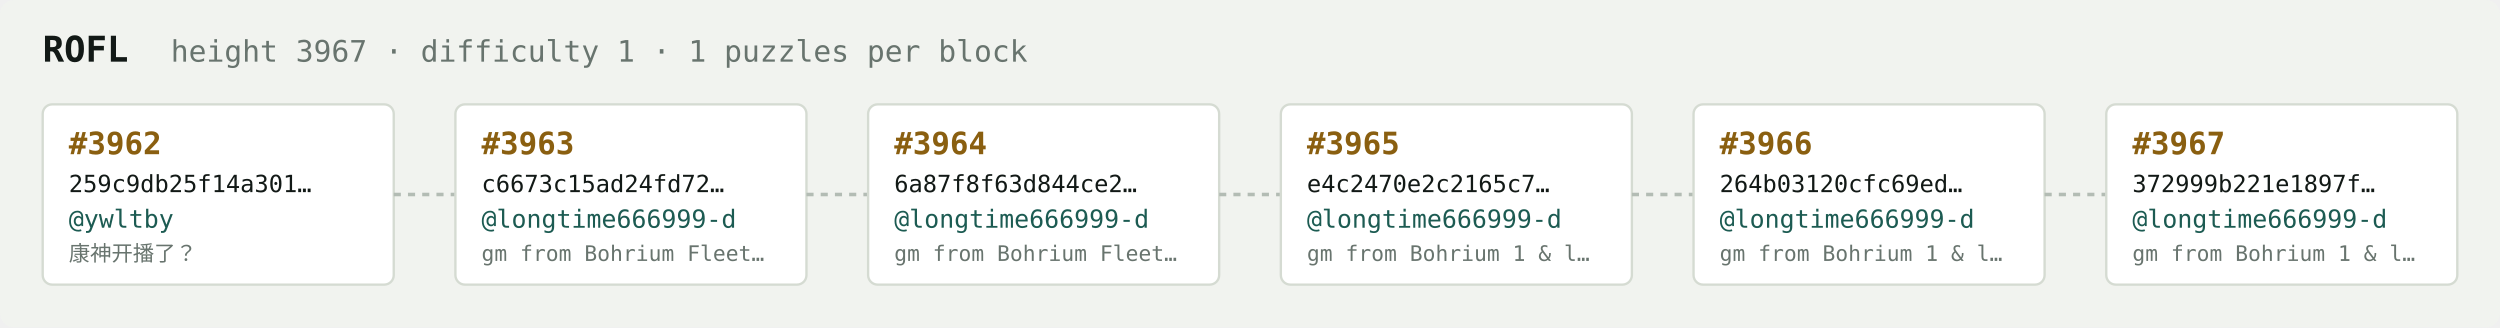
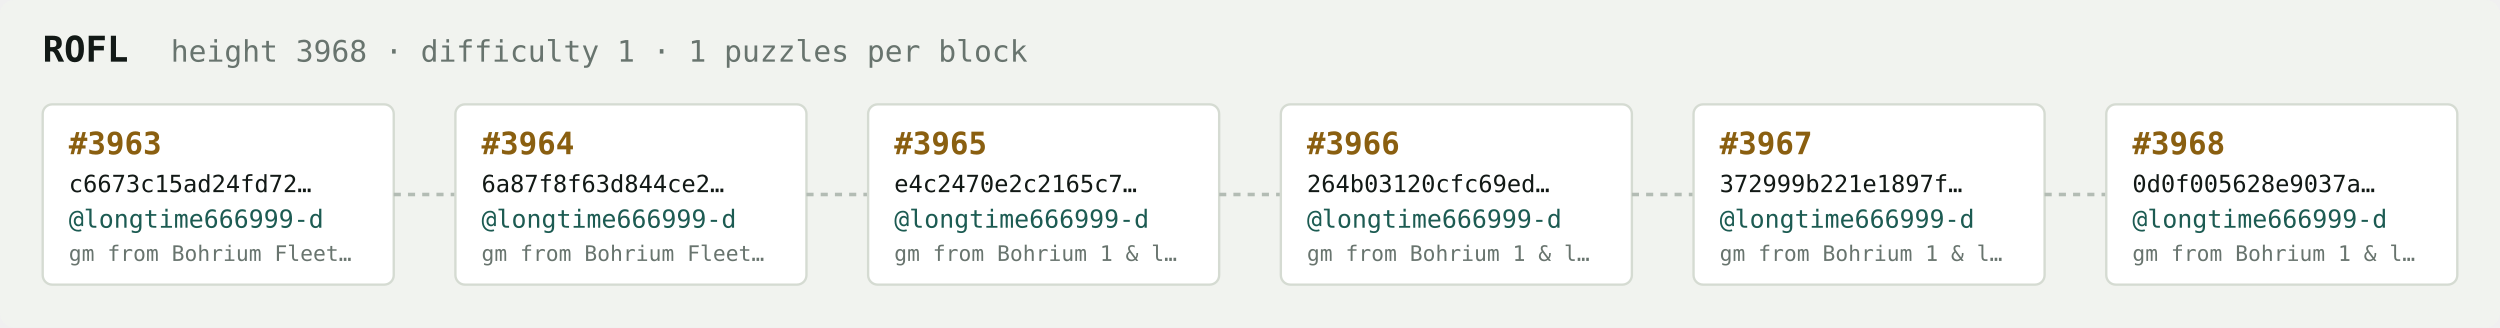
<svg xmlns="http://www.w3.org/2000/svg" width="1054" height="138" viewBox="0 0 1054 138" font-family="ui-monospace,SFMono-Regular,Menlo,monospace">
  <rect fill="#f1f3ef" width="1054" height="138" rx="6" />
  <text x="18" y="26" fill="#121916" font-size="15" font-weight="700">ROFL</text>
-   <text x="72" y="26" fill="#68746e" font-size="12.5">height 3967 · difficulty 1 · 1 puzzles per block</text>
+   <text x="72" y="26" fill="#68746e" font-size="12.5">height 3968 · difficulty 1 · 1 puzzles per block</text>
  <rect x="18" y="44" width="148" height="76" rx="4" fill="#ffffff" stroke="#d5dbd2" stroke-width="1" />
-   <text x="29" y="65" fill="#8a5f10" font-size="13" font-weight="700">#3962</text>
-   <text x="29" y="81" fill="#121916" font-size="10">259c9db25f14a301…</text>
-   <text x="29" y="96" fill="#1c5b52" font-size="10.5">@ywltby</text>
-   <text x="29" y="110" fill="#68746e" font-size="9">康神开播了？</text>
+   <text x="29" y="65" fill="#8a5f10" font-size="13" font-weight="700">#3963</text>
+   <text x="29" y="81" fill="#121916" font-size="10">c6673c15ad24fd72…</text>
+   <text x="29" y="96" fill="#1c5b52" font-size="10.5">@longtime666999-d</text>
+   <text x="29" y="110" fill="#68746e" font-size="9">gm from Bohrium Fleet…</text>
  <line x1="166" y1="82.0" x2="192" y2="82.0" stroke="#b3bcb4" stroke-width="1.5" stroke-dasharray="3 3" />
  <rect x="192" y="44" width="148" height="76" rx="4" fill="#ffffff" stroke="#d5dbd2" stroke-width="1" />
-   <text x="203" y="65" fill="#8a5f10" font-size="13" font-weight="700">#3963</text>
-   <text x="203" y="81" fill="#121916" font-size="10">c6673c15ad24fd72…</text>
+   <text x="203" y="65" fill="#8a5f10" font-size="13" font-weight="700">#3964</text>
+   <text x="203" y="81" fill="#121916" font-size="10">6a87f8f63d844ce2…</text>
  <text x="203" y="96" fill="#1c5b52" font-size="10.5">@longtime666999-d</text>
  <text x="203" y="110" fill="#68746e" font-size="9">gm from Bohrium Fleet…</text>
  <line x1="340" y1="82.0" x2="366" y2="82.0" stroke="#b3bcb4" stroke-width="1.5" stroke-dasharray="3 3" />
  <rect x="366" y="44" width="148" height="76" rx="4" fill="#ffffff" stroke="#d5dbd2" stroke-width="1" />
-   <text x="377" y="65" fill="#8a5f10" font-size="13" font-weight="700">#3964</text>
-   <text x="377" y="81" fill="#121916" font-size="10">6a87f8f63d844ce2…</text>
+   <text x="377" y="65" fill="#8a5f10" font-size="13" font-weight="700">#3965</text>
+   <text x="377" y="81" fill="#121916" font-size="10">e4c2470e2c2165c7…</text>
  <text x="377" y="96" fill="#1c5b52" font-size="10.5">@longtime666999-d</text>
-   <text x="377" y="110" fill="#68746e" font-size="9">gm from Bohrium Fleet…</text>
+   <text x="377" y="110" fill="#68746e" font-size="9">gm from Bohrium 1 &amp; l…</text>
  <line x1="514" y1="82.0" x2="540" y2="82.0" stroke="#b3bcb4" stroke-width="1.5" stroke-dasharray="3 3" />
  <rect x="540" y="44" width="148" height="76" rx="4" fill="#ffffff" stroke="#d5dbd2" stroke-width="1" />
-   <text x="551" y="65" fill="#8a5f10" font-size="13" font-weight="700">#3965</text>
-   <text x="551" y="81" fill="#121916" font-size="10">e4c2470e2c2165c7…</text>
+   <text x="551" y="65" fill="#8a5f10" font-size="13" font-weight="700">#3966</text>
+   <text x="551" y="81" fill="#121916" font-size="10">264b03120cfc69ed…</text>
  <text x="551" y="96" fill="#1c5b52" font-size="10.5">@longtime666999-d</text>
  <text x="551" y="110" fill="#68746e" font-size="9">gm from Bohrium 1 &amp; l…</text>
  <line x1="688" y1="82.0" x2="714" y2="82.0" stroke="#b3bcb4" stroke-width="1.5" stroke-dasharray="3 3" />
  <rect x="714" y="44" width="148" height="76" rx="4" fill="#ffffff" stroke="#d5dbd2" stroke-width="1" />
-   <text x="725" y="65" fill="#8a5f10" font-size="13" font-weight="700">#3966</text>
-   <text x="725" y="81" fill="#121916" font-size="10">264b03120cfc69ed…</text>
+   <text x="725" y="65" fill="#8a5f10" font-size="13" font-weight="700">#3967</text>
+   <text x="725" y="81" fill="#121916" font-size="10">372999b221e1897f…</text>
  <text x="725" y="96" fill="#1c5b52" font-size="10.5">@longtime666999-d</text>
  <text x="725" y="110" fill="#68746e" font-size="9">gm from Bohrium 1 &amp; l…</text>
  <line x1="862" y1="82.0" x2="888" y2="82.0" stroke="#b3bcb4" stroke-width="1.5" stroke-dasharray="3 3" />
  <rect x="888" y="44" width="148" height="76" rx="4" fill="#ffffff" stroke="#d5dbd2" stroke-width="1" />
-   <text x="899" y="65" fill="#8a5f10" font-size="13" font-weight="700">#3967</text>
-   <text x="899" y="81" fill="#121916" font-size="10">372999b221e1897f…</text>
+   <text x="899" y="65" fill="#8a5f10" font-size="13" font-weight="700">#3968</text>
+   <text x="899" y="81" fill="#121916" font-size="10">0d0f005628e9037a…</text>
  <text x="899" y="96" fill="#1c5b52" font-size="10.5">@longtime666999-d</text>
  <text x="899" y="110" fill="#68746e" font-size="9">gm from Bohrium 1 &amp; l…</text>
</svg>
